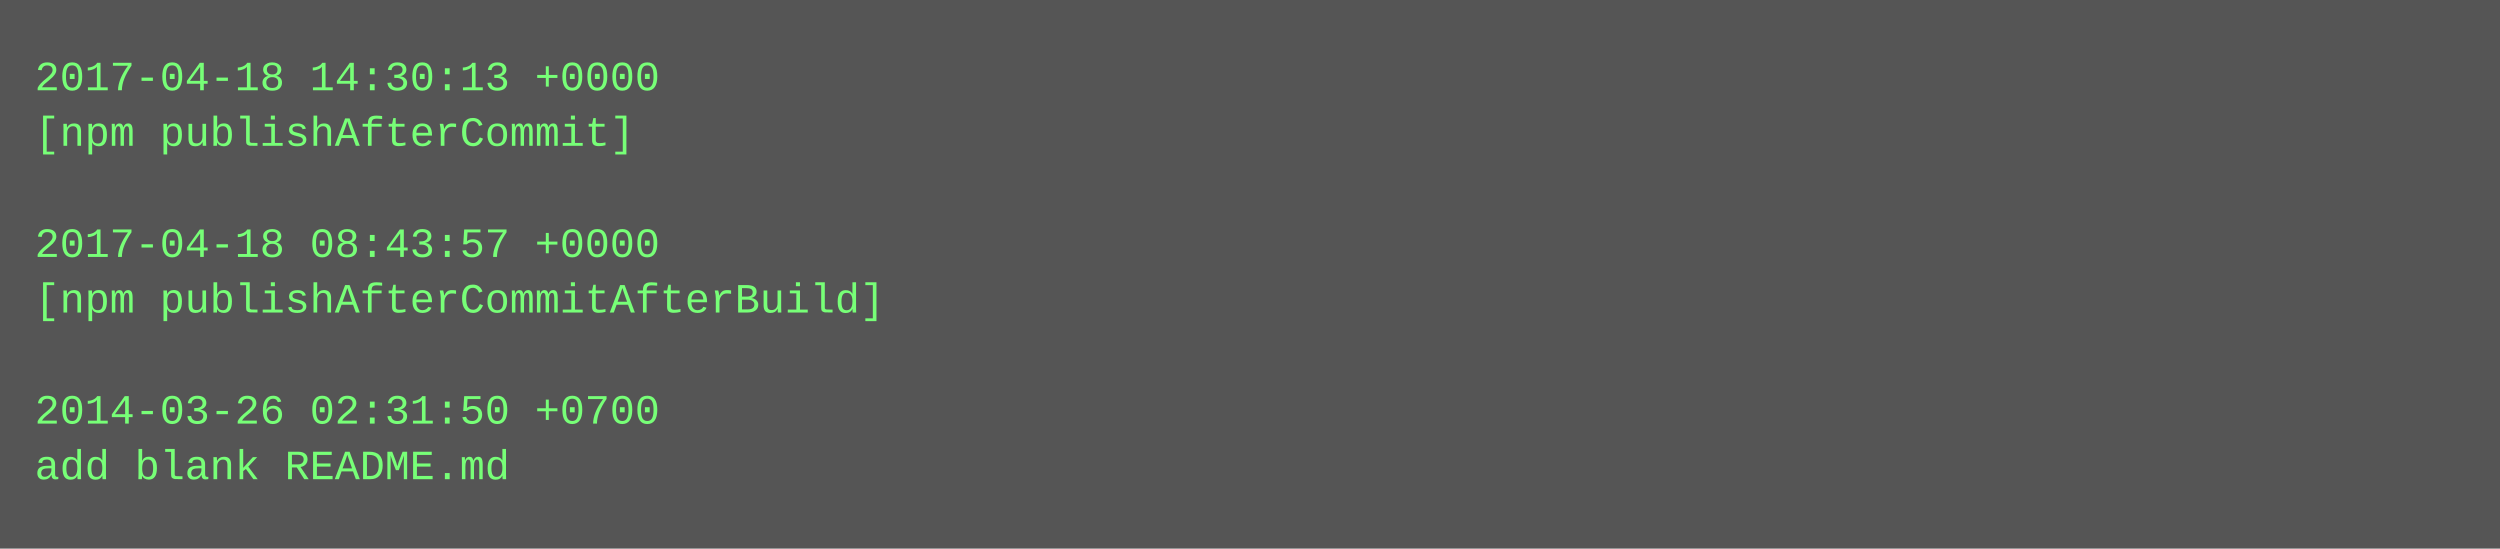
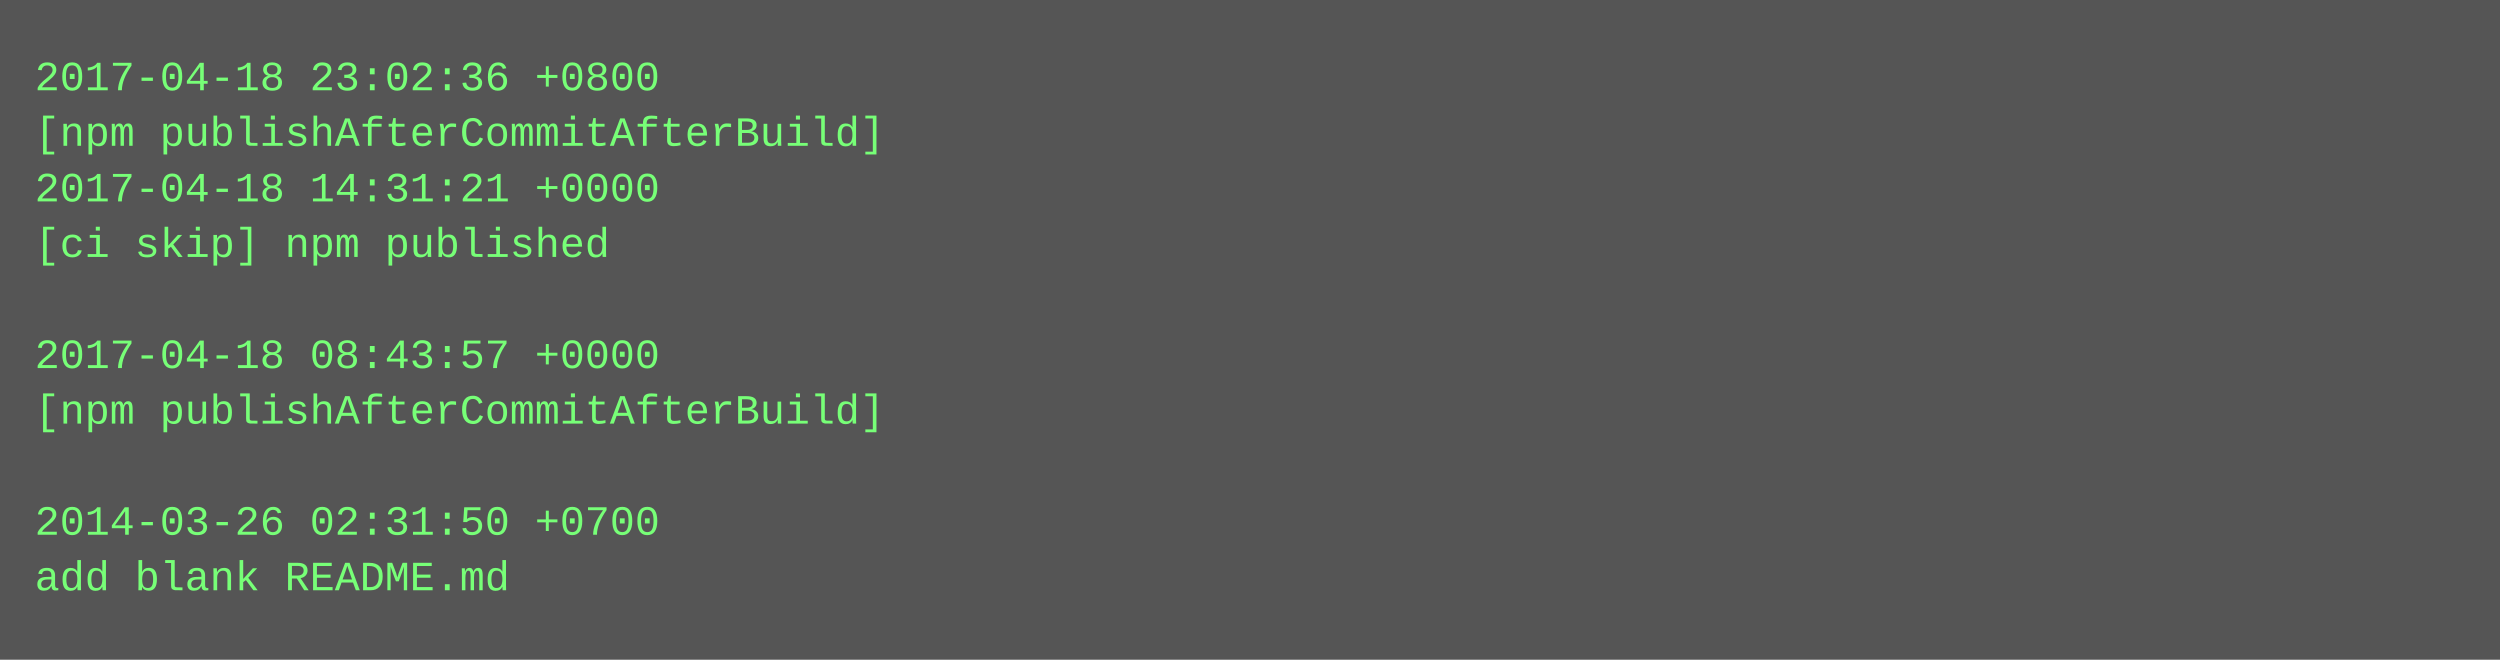
- <svg xmlns="http://www.w3.org/2000/svg" height="158" width="720">
-   <rect height="158" fill="#555" width="720" />
+ <svg xmlns="http://www.w3.org/2000/svg" height="190" width="720">
+   <rect height="190" fill="#555" width="720" />
  <text fill="#7f7" font-family="Courier New" font-size="12" xml:space="preserve">
-     <tspan x="10" y="26">2017-04-18 14:30:13 +0000</tspan>
-     <tspan x="10" y="42">[npm publishAfterCommit]</tspan>
-     <tspan x="10" y="58" />
-     <tspan x="10" y="74">2017-04-18 08:43:57 +0000</tspan>
-     <tspan x="10" y="90">[npm publishAfterCommitAfterBuild]</tspan>
-     <tspan x="10" y="106" />
-     <tspan x="10" y="122">2014-03-26 02:31:50 +0700</tspan>
-     <tspan x="10" y="138">add blank README.md</tspan>
+     <tspan x="10" y="26">2017-04-18 23:02:36 +0800</tspan>
+     <tspan x="10" y="42">[npm publishAfterCommitAfterBuild]</tspan>
+     <tspan x="10" y="58">2017-04-18 14:31:21 +0000</tspan>
+     <tspan x="10" y="74">[ci skip] npm published</tspan>
+     <tspan x="10" y="90" />
+     <tspan x="10" y="106">2017-04-18 08:43:57 +0000</tspan>
+     <tspan x="10" y="122">[npm publishAfterCommitAfterBuild]</tspan>
+     <tspan x="10" y="138" />
+     <tspan x="10" y="154">2014-03-26 02:31:50 +0700</tspan>
+     <tspan x="10" y="170">add blank README.md</tspan>
  </text>
</svg>
